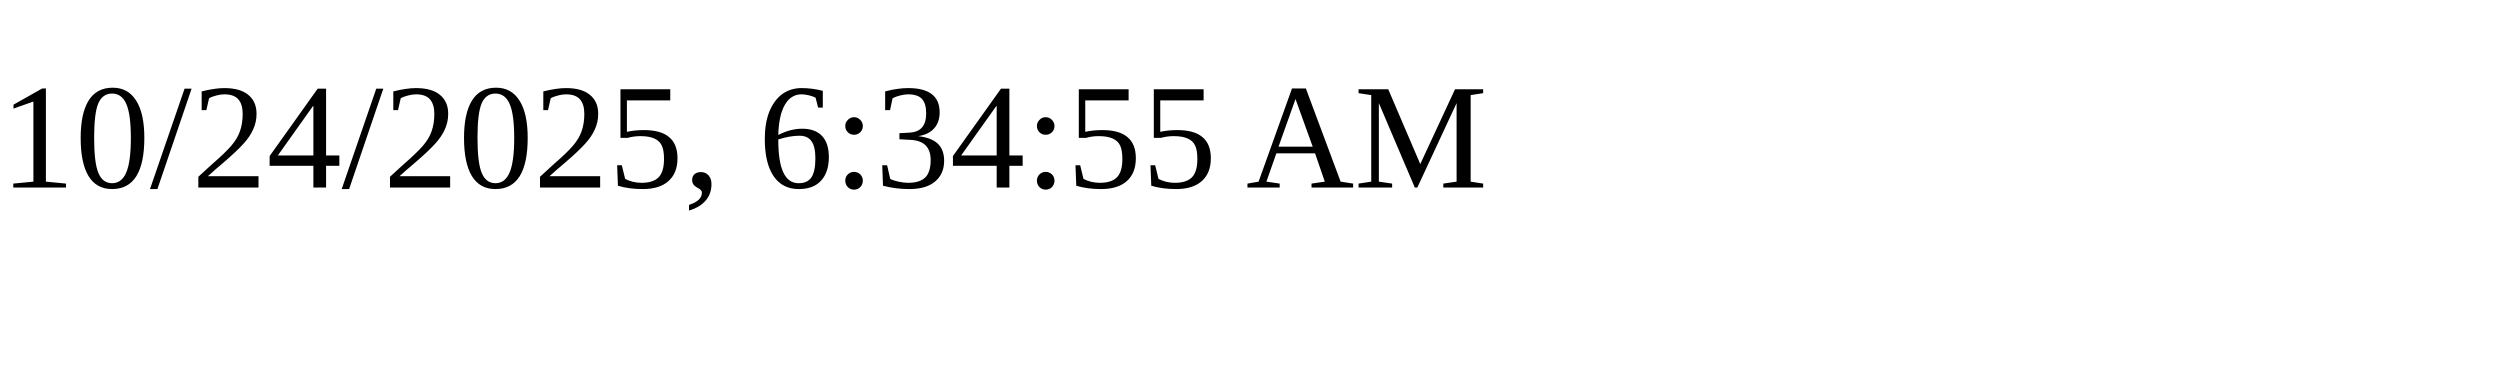
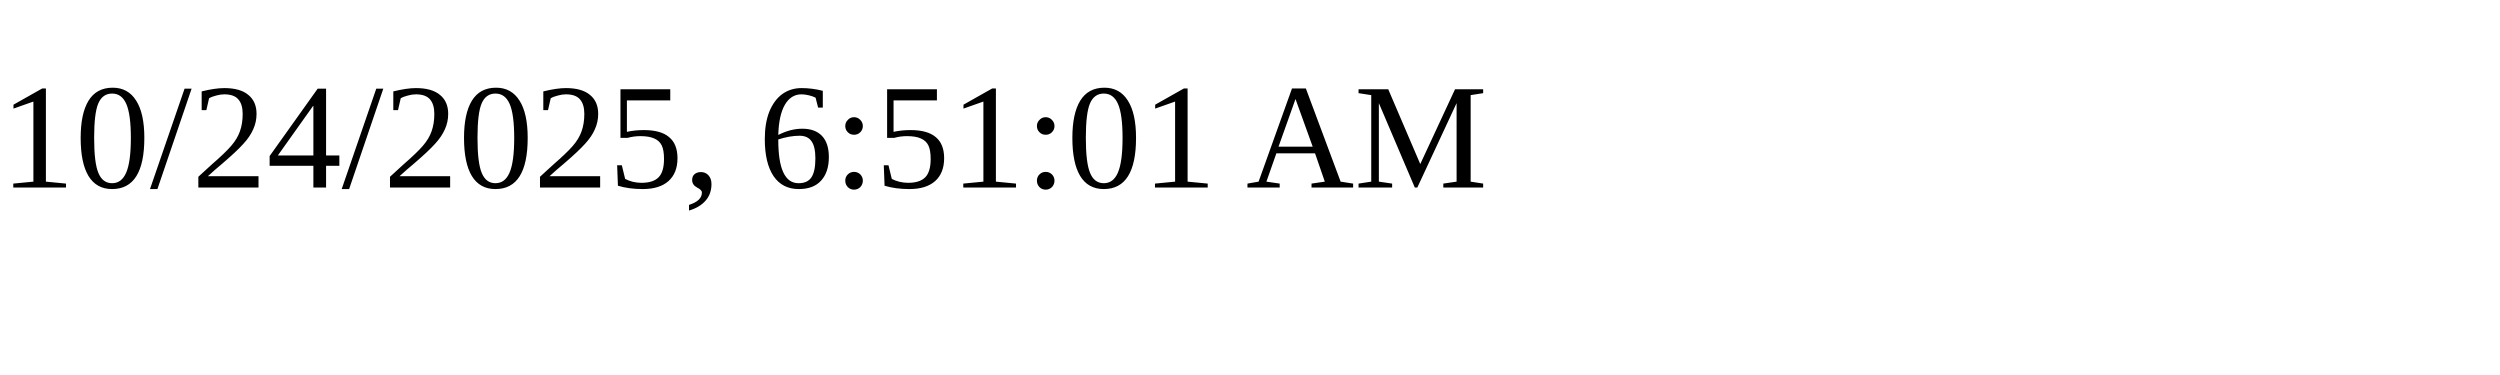
<svg xmlns="http://www.w3.org/2000/svg" height="30" width="200">
-   <text x="0" y="15">10/24/2025, 6:34:55 AM</text>
+   <text x="0" y="15">10/24/2025, 6:51:01 AM</text>
</svg>
